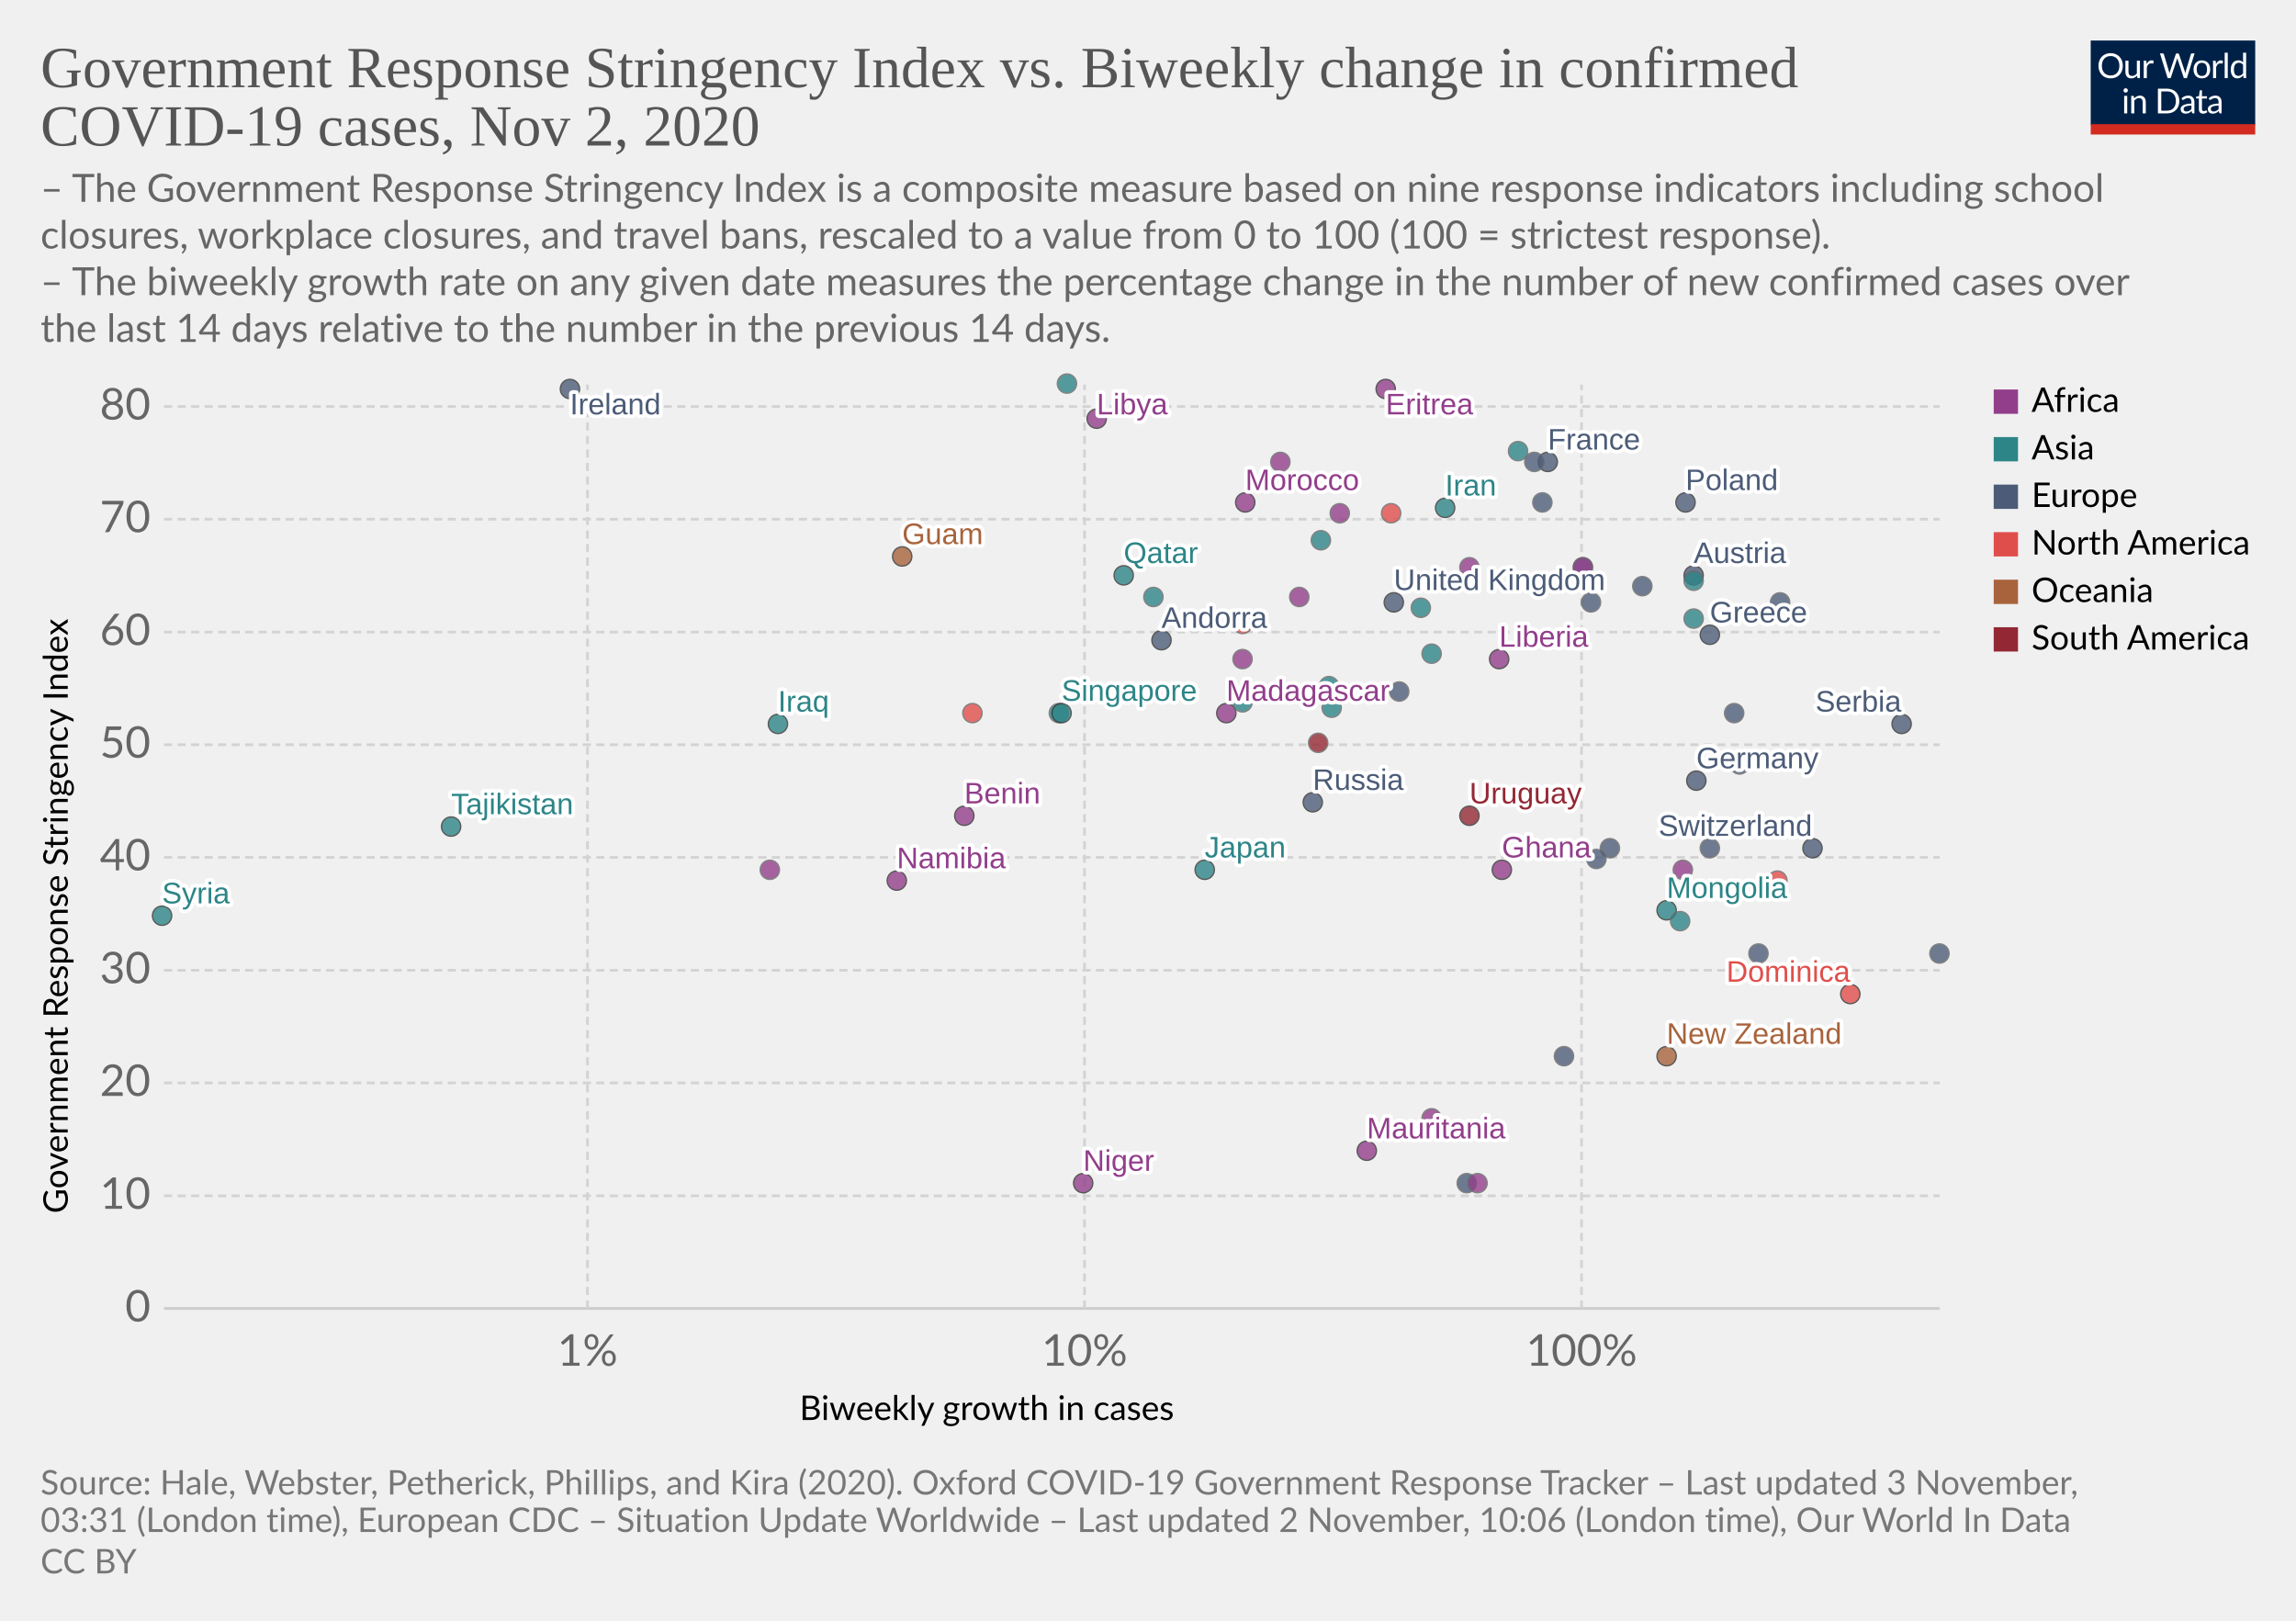
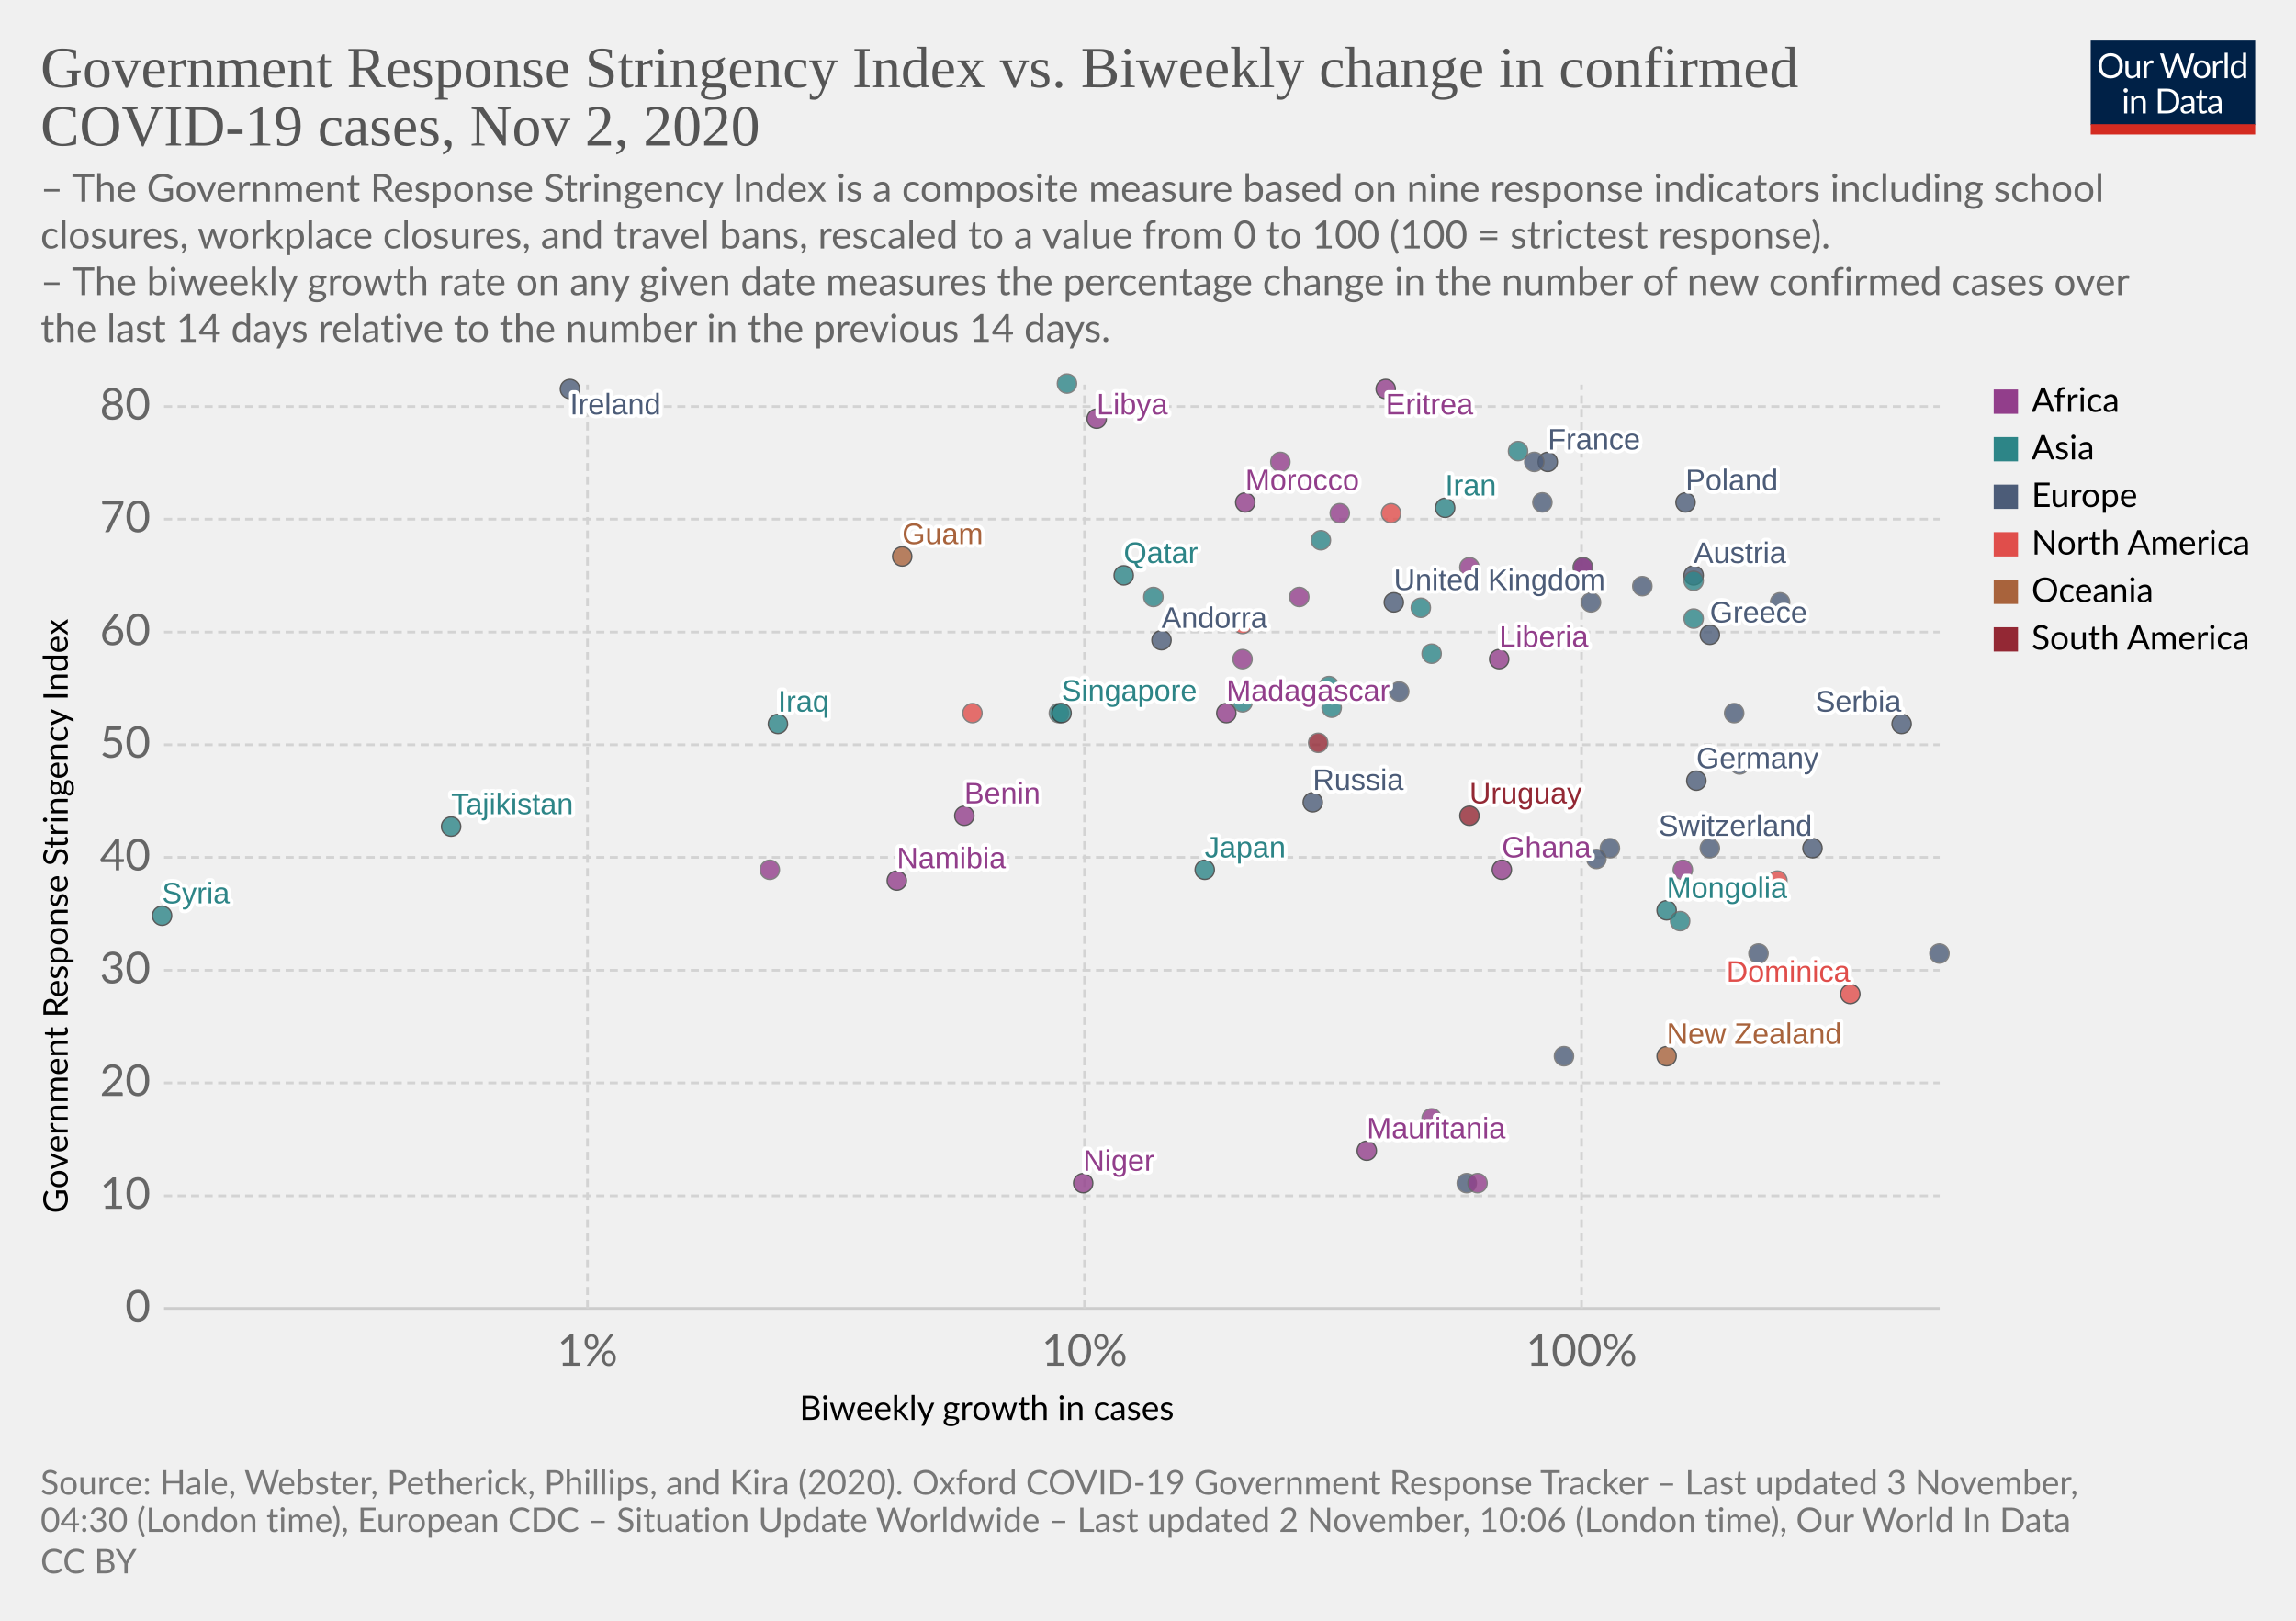
<svg xmlns="http://www.w3.org/2000/svg" version="1.1" style="background-color:#fff;-webkit-font-smoothing:antialiased" width="850" height="600" viewBox="0 0 850 600" font-family="Lato,'Helvetica Neue',Helvetica,Arial,sans-serif" font-size="18" text-rendering="optimizeLegibility">
  <g class="HeaderView">
    <g transform="matrix(.29 0 0 .29 774 15)">
      <svg width="210" height="120" viewBox="0 0 210 120" fill="none">
        <g clip-path="url(#clip0)">
          <path d="M0 0h210v107.89H0V0z" fill="#002147" />
          <path d="M40.98 32.25c0 2.36-.38 4.53-1.12 6.51a14.26 14.26 0 01-8.1 8.4c-1.9.78-4.02 1.17-6.34 1.17a16.6 16.6 0 01-6.33-1.17 14.31 14.31 0 01-8.08-8.4 18.29 18.29 0 01-1.12-6.51c0-2.36.38-4.53 1.12-6.5a14.32 14.32 0 018.07-8.44c1.92-.8 4.03-1.19 6.34-1.19 2.32 0 4.43.4 6.34 1.19 1.92.8 3.56 1.9 4.93 3.34a14.87 14.87 0 013.17 5.1 18.1 18.1 0 011.12 6.5zm-4.38 0c0-1.94-.26-3.68-.8-5.22a10.91 10.91 0 00-2.24-3.89 9.68 9.68 0 00-3.52-2.46 11.95 11.95 0 00-4.62-.86c-1.68 0-3.21.28-4.6.86a9.88 9.88 0 00-3.54 2.46 10.91 10.91 0 00-2.24 3.9c-.53 1.53-.8 3.27-.8 5.2 0 1.94.27 3.68.8 5.22a11.17 11.17 0 002.24 3.9 10.01 10.01 0 003.55 2.44c1.38.56 2.9.83 4.6.83 1.7 0 3.24-.27 4.61-.83a9.8 9.8 0 003.52-2.44 11.17 11.17 0 002.25-3.9c.53-1.54.8-3.28.8-5.21zm26.22-6.54V48H60.5c-.56 0-.9-.27-1.05-.81l-.31-2.4a12.45 12.45 0 01-3.26 2.6c-1.2.64-2.58.96-4.13.96-1.22 0-2.3-.2-3.24-.6a6.52 6.52 0 01-2.33-1.7 7.37 7.37 0 01-1.43-2.67c-.3-1.04-.46-2.2-.46-3.45V25.7h3.91v14.22c0 1.68.38 2.99 1.15 3.91.77.93 1.96 1.39 3.54 1.39 1.16 0 2.24-.27 3.23-.82a10.42 10.42 0 002.8-2.28V25.7h3.91zm8.61 4.47a9.94 9.94 0 012.6-3.56 5.64 5.64 0 013.76-1.3c.47 0 .92.05 1.34.15.44.1.83.27 1.17.49l-.3 2.92c-.09.37-.3.55-.66.55-.2 0-.5-.04-.9-.13a6.21 6.21 0 00-3.24.18c-.54.2-1.03.5-1.47.92-.42.4-.81.9-1.17 1.5-.33.58-.64 1.26-.92 2.02V48H67.7V25.71h2.25c.42 0 .72.08.88.25.16.16.27.44.33.83l.26 3.39zm61.16-13.7L122.75 48h-3.82l-7.99-24.05a21.95 21.95 0 01-.42-1.58 38.36 38.36 0 01-.44 1.58L102.05 48h-3.83L88.4 16.47h3.54c.38 0 .7.1.95.29.26.2.43.43.5.73l6.52 21.9c.1.4.2.83.28 1.28.1.46.2.94.29 1.46l.3-1.46c.12-.47.25-.9.38-1.27l7.41-21.91c.1-.25.26-.48.51-.69.27-.22.58-.33.95-.33h1.23c.38 0 .69.1.92.29.24.2.41.43.53.73l7.4 21.9a28.4 28.4 0 01.68 2.62 29.52 29.52 0 01.52-2.61l6.54-21.91c.07-.27.23-.5.48-.7.27-.21.58-.32.95-.32h3.32zm9.35 8.88c1.63 0 3.1.27 4.4.82a9.43 9.43 0 015.46 5.94c.5 1.4.74 2.98.74 4.73 0 1.76-.25 3.34-.74 4.75a9.43 9.43 0 01-5.46 5.92c-1.3.52-2.77.79-4.4.79-1.64 0-3.12-.27-4.44-.8a9.42 9.42 0 01-3.35-2.3c-.92-1-1.63-2.2-2.13-3.61-.49-1.41-.73-3-.73-4.75s.24-3.33.73-4.73c.5-1.43 1.2-2.64 2.13-3.63a9.4 9.4 0 013.35-2.31c1.32-.55 2.8-.82 4.44-.82zm0 19.89c2.2 0 3.84-.73 4.93-2.2 1.08-1.48 1.63-3.54 1.63-6.18 0-2.66-.55-4.72-1.63-6.2-1.09-1.49-2.73-2.23-4.93-2.23-1.12 0-2.09.2-2.93.57a5.7 5.7 0 00-2.06 1.65 7.5 7.5 0 00-1.24 2.67c-.26 1.04-.4 2.22-.4 3.54 0 2.64.55 4.7 1.64 6.18 1.1 1.47 2.76 2.2 4.99 2.2zm17.97-15.07a9.94 9.94 0 012.6-3.56 5.64 5.64 0 013.76-1.3c.47 0 .91.05 1.34.15.44.1.83.27 1.16.49l-.28 2.92c-.09.37-.31.55-.66.55-.2 0-.5-.04-.9-.13a6.2 6.2 0 00-3.24.18c-.54.2-1.03.5-1.47.92-.43.4-.82.9-1.17 1.5a13.1 13.1 0 00-.92 2.02V48h-3.94V25.71h2.24c.43 0 .72.08.88.25.17.16.28.44.33.83l.27 3.39zm15.04-14.59V48h-3.92V15.6h3.92zm19.55 15.43a6.22 6.22 0 00-2.38-2.05 6.7 6.7 0 00-2.86-.6c-2.07 0-3.66.75-4.77 2.23-1.12 1.48-1.68 3.6-1.68 6.33 0 1.46.13 2.7.38 3.74a7.29 7.29 0 001.1 2.56 4.35 4.35 0 001.78 1.45c.7.3 1.5.46 2.4.46 1.29 0 2.41-.3 3.36-.88a9.6 9.6 0 002.67-2.49V31.02zm3.91-15.43V48h-2.33c-.56 0-.9-.27-1.06-.81l-.35-2.71a12.13 12.13 0 01-3.25 2.77 8.28 8.28 0 01-4.23 1.06 7.31 7.31 0 01-6.14-2.9c-.73-.96-1.3-2.15-1.69-3.57a18.35 18.35 0 01.07-9.48 11.29 11.29 0 011.89-3.7 8.7 8.7 0 017.06-3.34 7.96 7.96 0 016.12 2.62V15.59h3.91zM46.61 70.71V93H42.7V70.71h3.91zm.84-7c0 .39-.08.75-.24 1.09a2.81 2.81 0 01-1.52 1.47 2.67 2.67 0 01-2.16 0 2.9 2.9 0 01-1.45-1.47 2.67 2.67 0 010-2.16c.15-.35.35-.65.6-.9.25-.27.53-.47.85-.62a2.67 2.67 0 012.16 0c.35.15.65.35.9.62.27.25.47.55.62.9.16.34.24.7.24 1.08zm7.97 10.24c.49-.54 1-1.04 1.54-1.48a9.85 9.85 0 013.66-1.84 8.96 8.96 0 015.43.35c.94.4 1.72.97 2.33 1.71a7.36 7.36 0 011.43 2.67c.32 1.04.49 2.19.49 3.45V93h-3.94V78.81c0-1.69-.4-3-1.17-3.92-.76-.93-1.93-1.4-3.5-1.4a6.6 6.6 0 00-3.25.83c-1 .56-1.92 1.31-2.77 2.27V93h-3.94V70.71h2.35c.56 0 .9.28 1.04.82l.3 2.42zm57.7 3.3c0 2.36-.37 4.5-1.11 6.44a14.3 14.3 0 01-3.17 4.98 14.1 14.1 0 01-4.93 3.2c-1.9.76-4.02 1.13-6.33 1.13H85.8V61.47h11.77c2.31 0 4.42.39 6.33 1.15a13.8 13.8 0 018.1 8.18 17.75 17.75 0 011.12 6.45zm-4.37 0c0-1.94-.26-3.67-.8-5.2a10.94 10.94 0 00-2.23-3.87 9.57 9.57 0 00-3.53-2.42 12.23 12.23 0 00-4.61-.83h-7.5v24.62h7.5c1.7 0 3.24-.28 4.61-.84a9.7 9.7 0 003.53-2.4 10.94 10.94 0 002.24-3.87c.53-1.53.8-3.26.8-5.2zm19.8 5.72c-1.8.06-3.34.2-4.62.44-1.26.22-2.3.51-3.1.88-.8.36-1.37.8-1.74 1.3-.35.5-.53 1.05-.53 1.67 0 .58.1 1.1.3 1.52a3 3 0 00.76 1.05c.34.27.73.46 1.17.6.45.11.94.17 1.45.17a7.28 7.28 0 003.5-.81 11.95 11.95 0 002.82-2.2v-4.62zm-12.65-9.11a12.73 12.73 0 013.98-2.66c1.43-.59 3-.88 4.73-.88 1.25 0 2.36.2 3.33.61a6.81 6.81 0 013.94 4.38c.33 1.04.5 2.19.5 3.43V93h-1.74a1.8 1.8 0 01-.88-.18c-.2-.13-.36-.38-.48-.74l-.44-2.12c-.59.55-1.16 1.03-1.72 1.46a9.48 9.48 0 01-3.74 1.7c-.69.15-1.46.23-2.3.23-.87 0-1.69-.12-2.45-.35a5.34 5.34 0 01-3.34-2.93 6.64 6.64 0 01-.49-2.64c0-.88.25-1.72.73-2.53a6.33 6.33 0 012.35-2.17c1.09-.63 2.5-1.15 4.25-1.54 1.75-.41 3.89-.65 6.42-.7v-1.75c0-1.73-.37-3.03-1.12-3.91-.75-.9-1.84-1.34-3.28-1.34-.97 0-1.78.12-2.44.37-.64.23-1.2.5-1.7.81l-1.23.82c-.33.23-.67.35-1 .35-.27 0-.5-.07-.69-.2a2.1 2.1 0 01-.48-.53l-.7-1.25zm27.67 19.5c-1.76 0-3.12-.5-4.07-1.48-.94-.98-1.41-2.4-1.41-4.25V74h-2.68a.9.9 0 01-.6-.2c-.16-.14-.24-.36-.24-.66v-1.56l3.65-.46.9-6.89a.9.9 0 01.29-.52.88.88 0 01.62-.22H142v7.67h6.44V74H142v13.38c0 .94.22 1.63.68 2.09.45.45 1.04.68 1.76.68a3.21 3.21 0 001.85-.53l.55-.35c.16-.12.3-.18.41-.18.2 0 .4.13.55.38l1.15 1.87a7.45 7.45 0 01-2.44 1.5c-.96.35-1.94.52-2.95.52zm19.68-10.4c-1.8.07-3.34.21-4.62.45-1.26.22-2.3.51-3.1.88-.8.36-1.37.8-1.74 1.3-.35.5-.53 1.05-.53 1.67 0 .58.1 1.1.3 1.52.18.42.44.77.76 1.05.34.27.73.46 1.17.6.45.11.94.17 1.45.17a7.3 7.3 0 003.5-.81 12.04 12.04 0 002.82-2.2v-4.62zm-12.65-9.1a12.72 12.72 0 013.99-2.66c1.42-.59 3-.88 4.72-.88 1.25 0 2.36.2 3.33.61a6.81 6.81 0 013.94 4.38c.33 1.04.5 2.19.5 3.43V93h-1.74a1.8 1.8 0 01-.88-.18c-.2-.13-.36-.38-.48-.74l-.44-2.12c-.59.55-1.16 1.03-1.72 1.46a9.48 9.48 0 01-3.74 1.7c-.69.15-1.46.23-2.3.23-.87 0-1.69-.12-2.45-.35a5.33 5.33 0 01-3.34-2.93 6.62 6.62 0 01-.49-2.64c0-.88.25-1.72.73-2.53a6.33 6.33 0 012.35-2.17c1.09-.63 2.5-1.15 4.25-1.54a31.2 31.2 0 016.42-.7v-1.75c0-1.73-.37-3.03-1.12-3.91-.75-.9-1.84-1.34-3.28-1.34-.97 0-1.78.12-2.44.37-.64.23-1.2.5-1.7.81-.46.3-.87.57-1.22.82-.34.23-.68.35-1.02.35-.26 0-.49-.07-.68-.2a1.88 1.88 0 01-.48-.53l-.7-1.25z" fill="#fff" />
          <path fill="#D42B21" d="M0 106.79h210V120H0z" />
        </g>
        <defs>
          <clipPath id="clip0">
            <path fill="#fff" d="M0 0h210v120H0z" />
          </clipPath>
        </defs>
      </svg>
    </g>
    <a href="https://ourworldindata.org/grapher/government-response-stringency-index-vs-biweekly-change-in-confirmed-covid-19-cases?time=latest" target="_blank" rel="noopener" font-family="&quot;Playfair Display&quot;,Georgia,&quot;Times New Roman&quot;,serif">
      <text font-size="21.6" x="15" y="32.3" fill="#555">
        <tspan x="15" y="32.28">Government Response Stringency Index vs. Biweekly change in confirmed</tspan>
        <tspan x="15" y="53.88">COVID-19 cases, Nov 2, 2020</tspan>
      </text>
    </a>
    <text font-size="14.4" x="15" y="74.7" fill="#666">
      <tspan x="15" y="74.72">– The Government Response Stringency Index is a composite measure based on nine response indicators including school</tspan>
      <tspan x="15" y="92">closures, workplace closures, and travel bans, rescaled to a value from 0 to 100 (100 = strictest response).</tspan>
      <tspan x="15" y="109.28"> – The biweekly growth rate on any given date measures the percentage change in the number of new confirmed cases over</tspan>
      <tspan x="15" y="126.56">the last 14 days relative to the number in the previous 14 days.</tspan>
    </text>
  </g>
  <g class="ScatterPlot">
    <g class="DualAxisView">
      <g class="HorizontalAxis">
        <text font-size="12.6" x="296" y="525.7">
          <tspan x="295.99" y="525.68">Biweekly growth in cases</tspan>
        </text>
        <text x="217.5" y="505.6" fill="#666" text-anchor="middle" font-size="16.2">1%</text>
        <text x="401.5" y="505.6" fill="#666" text-anchor="middle" font-size="16.2">10%</text>
        <text x="585.5" y="505.6" fill="#666" text-anchor="middle" font-size="16.2">100%</text>
      </g>
      <g class="VerticalAxis">
        <text font-size="12.6" x="-449.2" y="25.1" transform="rotate(-90)">
          <tspan x="-449.2" y="25.08">Government Response Stringency Index</tspan>
        </text>
        <text x="55.74" y="484.4" fill="#666" dominant-baseline="middle" text-anchor="end" font-size="16.2">0</text>
        <text x="55.74" y="442.7" fill="#666" dominant-baseline="middle" text-anchor="end" font-size="16.2">10</text>
        <text x="55.74" y="400.9" fill="#666" dominant-baseline="middle" text-anchor="end" font-size="16.2">20</text>
        <text x="55.74" y="359.2" fill="#666" dominant-baseline="middle" text-anchor="end" font-size="16.2">30</text>
        <text x="55.74" y="317.4" fill="#666" dominant-baseline="middle" text-anchor="end" font-size="16.2">40</text>
        <text x="55.74" y="275.7" fill="#666" dominant-baseline="middle" text-anchor="end" font-size="16.2">50</text>
        <text x="55.74" y="234" fill="#666" dominant-baseline="middle" text-anchor="end" font-size="16.2">60</text>
        <text x="55.74" y="192.2" fill="#666" dominant-baseline="middle" text-anchor="end" font-size="16.2">70</text>
        <text x="55.74" y="150.5" fill="#666" dominant-baseline="middle" text-anchor="end" font-size="16.2">80</text>
      </g>
      <g class="AxisGridLines horizontalLines">
        <path stroke="#ccc" d="M60.74 484.4h657.35" />
        <path stroke="#d3d3d3" stroke-dasharray="3,2" d="M60.74 442.7h657.35M60.74 400.9h657.35M60.74 359.2h657.35M60.74 317.4h657.35M60.74 275.7h657.35M60.74 234h657.35M60.74 192.2h657.35M60.74 150.5h657.35" />
      </g>
      <g class="AxisGridLines verticalLines" stroke="#d3d3d3" stroke-dasharray="3,2">
        <path d="M217.5 484.4v-342M401.5 484.4v-342M585.5 484.4v-342" />
      </g>
    </g>
    <g class="PointsWithLabels clickable" clip-path="url(#a)" font-family="Arial, sans-serif">
      <path fill="rgba(255,255,255,0)" d="M60.74 142.4h657.35v342H60.74z" />
      <defs>
        <clipPath id="a">
          <path d="M50.74 132.4h677.35v362H50.74z" />
        </clipPath>
      </defs>
      <g class="key-United-Kingdom_0">
        <circle cx="516" cy="223" r="3.57" fill="#4C5C78" opacity=".8" stroke="#333" stroke-width=".5" />
      </g>
      <g class="key-Ireland_0">
        <circle cx="211" cy="144" r="3.57" fill="#4C5C78" opacity=".8" stroke="#333" stroke-width=".5" />
      </g>
      <g class="key-France_0">
        <circle cx="573" cy="171" r="3.57" fill="#4C5C78" opacity=".8" stroke="#333" stroke-width=".5" />
      </g>
      <g class="key-Belgium_0">
        <circle cx="586" cy="210" r="3.57" fill="#4C5C78" opacity=".8" stroke="#666" stroke-width=".5" />
      </g>
      <g class="key-Germany_0">
        <circle cx="628" cy="289" r="3.57" fill="#4C5C78" opacity=".8" stroke="#333" stroke-width=".5" />
      </g>
      <g class="key-Switzerland_0">
        <circle cx="671" cy="314" r="3.57" fill="#4C5C78" opacity=".8" stroke="#333" stroke-width=".5" />
      </g>
      <g class="key-Poland_0">
        <circle cx="624" cy="186" r="3.57" fill="#4C5C78" opacity=".8" stroke="#333" stroke-width=".5" />
      </g>
      <g class="key-Russia_0">
        <circle cx="486" cy="297" r="3.57" fill="#4C5C78" opacity=".8" stroke="#333" stroke-width=".5" />
      </g>
      <g class="key-Japan_0">
        <circle cx="446" cy="322" r="3.57" fill="#2D8587" opacity=".8" stroke="#333" stroke-width=".5" />
      </g>
      <g class="key-Andorra_0">
        <circle cx="430" cy="237" r="3.57" fill="#4C5C78" opacity=".8" stroke="#333" stroke-width=".5" />
      </g>
      <g class="key-Angola_0">
        <circle cx="544" cy="210" r="3.57" fill="#923E8B" opacity=".8" stroke="#666" stroke-width=".5" />
      </g>
      <g class="key-Austria_0">
        <circle cx="627" cy="213" r="3.57" fill="#4C5C78" opacity=".8" stroke="#333" stroke-width=".5" />
      </g>
      <g class="key-Azerbaijan_0">
        <circle cx="627" cy="215" r="3.57" fill="#2D8587" opacity=".8" stroke="#666" stroke-width=".5" />
      </g>
      <g class="key-Mauritania_0">
        <circle cx="506" cy="426" r="3.57" fill="#923E8B" opacity=".8" stroke="#333" stroke-width=".5" />
      </g>
      <g class="key-Malaysia_0">
        <circle cx="526" cy="225" r="3.57" fill="#2D8587" opacity=".8" stroke="#666" stroke-width=".5" />
      </g>
      <g class="key-Madagascar_0">
        <circle cx="454" cy="264" r="3.57" fill="#923E8B" opacity=".8" stroke="#333" stroke-width=".5" />
      </g>
      <g class="key-Lithuania_0">
        <circle cx="659" cy="223" r="3.57" fill="#4C5C78" opacity=".8" stroke="#666" stroke-width=".5" />
      </g>
      <g class="key-Libya_0">
        <circle cx="406" cy="155" r="3.57" fill="#923E8B" opacity=".8" stroke="#333" stroke-width=".5" />
      </g>
      <g class="key-Liberia_0">
        <circle cx="555" cy="244" r="3.57" fill="#923E8B" opacity=".8" stroke="#333" stroke-width=".5" />
      </g>
      <g class="key-Kyrgyzstan_0">
        <circle cx="530" cy="242" r="3.57" fill="#2D8587" opacity=".8" stroke="#666" stroke-width=".5" />
      </g>
      <g class="key-South-Korea_0">
        <circle cx="492" cy="254" r="3.57" fill="#2D8587" opacity=".8" stroke="#666" stroke-width=".5" />
      </g>
      <g class="key-Kenya_0">
        <circle cx="586" cy="210" r="3.57" fill="#923E8B" opacity=".8" stroke="#666" stroke-width=".5" />
      </g>
      <g class="key-Jordan_0">
        <circle cx="562" cy="167" r="3.57" fill="#2D8587" opacity=".8" stroke="#666" stroke-width=".5" />
      </g>
      <g class="key-Iraq_0">
        <circle cx="288" cy="268" r="3.57" fill="#2D8587" opacity=".8" stroke="#333" stroke-width=".5" />
      </g>
      <g class="key-Iran_0">
        <circle cx="535" cy="188" r="3.57" fill="#2D8587" opacity=".8" stroke="#333" stroke-width=".5" />
      </g>
      <g class="key-Hungary_0">
        <circle cx="596" cy="314" r="3.57" fill="#4C5C78" opacity=".8" stroke="#666" stroke-width=".5" />
      </g>
      <g class="key-Belarus_0">
        <circle cx="543" cy="438" r="3.57" fill="#4C5C78" opacity=".8" stroke="#666" stroke-width=".5" />
      </g>
      <g class="key-Benin_0">
        <circle cx="357" cy="302" r="3.57" fill="#923E8B" opacity=".8" stroke="#333" stroke-width=".5" />
      </g>
      <g class="key-Bosnia-and-Herzegovina_0">
        <circle cx="633" cy="314" r="3.57" fill="#4C5C78" opacity=".8" stroke="#666" stroke-width=".5" />
      </g>
      <g class="key-Bulgaria_0">
        <circle cx="644" cy="283" r="3.57" fill="#4C5C78" opacity=".8" stroke="#666" stroke-width=".5" />
      </g>
      <g class="key-Burundi_0">
        <circle cx="547" cy="438" r="3.57" fill="#923E8B" opacity=".8" stroke="#666" stroke-width=".5" />
      </g>
      <g class="key-Canada_0">
        <circle cx="460" cy="231" r="3.57" fill="#E04E4B" opacity=".8" stroke="#666" stroke-width=".5" />
      </g>
      <g class="key-Uruguay_0">
        <circle cx="544" cy="302" r="3.57" fill="#932834" opacity=".8" stroke="#333" stroke-width=".5" />
      </g>
      <g class="key-Romania_0">
        <circle cx="518" cy="256" r="3.57" fill="#4C5C78" opacity=".8" stroke="#666" stroke-width=".5" />
      </g>
      <g class="key-Puerto-Rico_0">
        <circle cx="515" cy="190" r="3.57" fill="#E04E4B" opacity=".8" stroke="#666" stroke-width=".5" />
      </g>
      <g class="key-Portugal_0">
        <circle cx="589" cy="223" r="3.57" fill="#4C5C78" opacity=".8" stroke="#666" stroke-width=".5" />
      </g>
      <g class="key-Pakistan_0">
        <circle cx="493" cy="262" r="3.57" fill="#2D8587" opacity=".8" stroke="#666" stroke-width=".5" />
      </g>
      <g class="key-Niger_0">
        <circle cx="401" cy="438" r="3.57" fill="#923E8B" opacity=".8" stroke="#333" stroke-width=".5" />
      </g>
      <g class="key-New-Zealand_0">
        <circle cx="617" cy="391" r="3.57" fill="#A8633C" opacity=".8" stroke="#333" stroke-width=".5" />
      </g>
      <g class="key-Namibia_0">
        <circle cx="332" cy="326" r="3.57" fill="#923E8B" opacity=".8" stroke="#333" stroke-width=".5" />
      </g>
      <g class="key-Mozambique_0">
        <circle cx="481" cy="221" r="3.57" fill="#923E8B" opacity=".8" stroke="#666" stroke-width=".5" />
      </g>
      <g class="key-Morocco_0">
        <circle cx="461" cy="186" r="3.57" fill="#923E8B" opacity=".8" stroke="#333" stroke-width=".5" />
      </g>
      <g class="key-Mongolia_0">
        <circle cx="617" cy="337" r="3.57" fill="#2D8587" opacity=".8" stroke="#333" stroke-width=".5" />
      </g>
      <g class="key-Croatia_0">
        <circle cx="651" cy="353" r="3.57" fill="#4C5C78" opacity=".8" stroke="#666" stroke-width=".5" />
      </g>
      <g class="key-China_0">
        <circle cx="395" cy="142" r="3.57" fill="#2D8587" opacity=".8" stroke="#666" stroke-width=".5" />
      </g>
      <g class="key-Bermuda_0">
        <circle cx="658" cy="326" r="3.57" fill="#E04E4B" opacity=".8" stroke="#666" stroke-width=".5" />
      </g>
      <g class="key-Dominica_0">
        <circle cx="685" cy="368" r="3.57" fill="#E04E4B" opacity=".8" stroke="#333" stroke-width=".5" />
      </g>
      <g class="key-Ecuador_0">
        <circle cx="488" cy="275" r="3.57" fill="#932834" opacity=".8" stroke="#666" stroke-width=".5" />
      </g>
      <g class="key-Kuwait_0">
        <circle cx="427" cy="221" r="3.57" fill="#2D8587" opacity=".8" stroke="#666" stroke-width=".5" />
      </g>
      <g class="key-Mauritius_0">
        <circle cx="530" cy="414" r="3.57" fill="#923E8B" opacity=".8" stroke="#666" stroke-width=".5" />
      </g>
      <g class="key-Egypt_0">
        <circle cx="496" cy="190" r="3.57" fill="#923E8B" opacity=".8" stroke="#666" stroke-width=".5" />
      </g>
      <g class="key-Uganda_0">
        <circle cx="460" cy="244" r="3.57" fill="#923E8B" opacity=".8" stroke="#666" stroke-width=".5" />
      </g>
      <g class="key-Turkey_0">
        <circle cx="489" cy="200" r="3.57" fill="#2D8587" opacity=".8" stroke="#666" stroke-width=".5" />
      </g>
      <g class="key-Tunisia_0">
        <circle cx="474" cy="171" r="3.57" fill="#923E8B" opacity=".8" stroke="#666" stroke-width=".5" />
      </g>
      <g class="key-United-Arab-Emirates_0">
        <circle cx="392" cy="264" r="3.57" fill="#2D8587" opacity=".8" stroke="#666" stroke-width=".5" />
      </g>
      <g class="key-Tajikistan_0">
        <circle cx="167" cy="306" r="3.57" fill="#2D8587" opacity=".8" stroke="#333" stroke-width=".5" />
      </g>
      <g class="key-Syria_0">
        <circle cx="60" cy="339" r="3.57" fill="#2D8587" opacity=".8" stroke="#333" stroke-width=".5" />
      </g>
      <g class="key-South-Africa_0">
        <circle cx="285" cy="322" r="3.57" fill="#923E8B" opacity=".8" stroke="#666" stroke-width=".5" />
      </g>
      <g class="key-Vietnam_0">
        <circle cx="460" cy="260" r="3.57" fill="#2D8587" opacity=".8" stroke="#666" stroke-width=".5" />
      </g>
      <g class="key-Slovakia_0">
        <circle cx="568" cy="171" r="3.57" fill="#4C5C78" opacity=".8" stroke="#666" stroke-width=".5" />
      </g>
      <g class="key-Singapore_0">
        <circle cx="393" cy="264" r="3.57" fill="#2D8587" opacity=".8" stroke="#333" stroke-width=".5" />
      </g>
      <g class="key-Serbia_0">
        <circle cx="704" cy="268" r="3.57" fill="#4C5C78" opacity=".8" stroke="#333" stroke-width=".5" />
      </g>
      <g class="key-Sri-Lanka_0">
        <circle cx="622" cy="341" r="3.57" fill="#2D8587" opacity=".8" stroke="#666" stroke-width=".5" />
      </g>
      <g class="key-Greece_0">
        <circle cx="633" cy="235" r="3.57" fill="#4C5C78" opacity=".8" stroke="#333" stroke-width=".5" />
      </g>
      <g class="key-Ghana_0">
        <circle cx="556" cy="322" r="3.57" fill="#923E8B" opacity=".8" stroke="#333" stroke-width=".5" />
      </g>
      <g class="key-Georgia_0">
        <circle cx="627" cy="229" r="3.57" fill="#2D8587" opacity=".8" stroke="#666" stroke-width=".5" />
      </g>
      <g class="key-Djibouti_0">
        <circle cx="623" cy="322" r="3.57" fill="#923E8B" opacity=".8" stroke="#666" stroke-width=".5" />
      </g>
      <g class="key-Estonia_0">
        <circle cx="579" cy="391" r="3.57" fill="#4C5C78" opacity=".8" stroke="#666" stroke-width=".5" />
      </g>
      <g class="key-Eritrea_0">
        <circle cx="513" cy="144" r="3.57" fill="#923E8B" opacity=".8" stroke="#333" stroke-width=".5" />
      </g>
      <g class="key-Denmark_0">
        <circle cx="591" cy="318" r="3.57" fill="#4C5C78" opacity=".8" stroke="#666" stroke-width=".5" />
      </g>
      <g class="key-Czech-Republic_0">
        <circle cx="571" cy="186" r="3.57" fill="#4C5C78" opacity=".8" stroke="#666" stroke-width=".5" />
      </g>
      <g class="key-Cyprus_0">
        <circle cx="608" cy="217" r="3.57" fill="#4C5C78" opacity=".8" stroke="#666" stroke-width=".5" />
      </g>
      <g class="key-Qatar_0">
        <circle cx="416" cy="213" r="3.57" fill="#2D8587" opacity=".8" stroke="#333" stroke-width=".5" />
      </g>
      <g class="key-San-Marino_0">
        <circle cx="718" cy="353" r="3.57" fill="#4C5C78" opacity=".8" stroke="#666" stroke-width=".5" />
      </g>
      <g class="key-Guam_0">
        <circle cx="334" cy="206" r="3.57" fill="#A8633C" opacity=".8" stroke="#333" stroke-width=".5" />
      </g>
      <g class="key-El-Salvador_0">
        <circle cx="360" cy="264" r="3.57" fill="#E04E4B" opacity=".8" stroke="#666" stroke-width=".5" />
      </g>
      <g class="key-Kosovo_0">
        <circle cx="642" cy="264" r="3.57" fill="#4C5C78" opacity=".8" stroke="#666" stroke-width=".5" />
      </g>
      <g class="backgroundLabels" fill="#333" font-size="11" font-weight="400">
        <text x="516" y="218.43" fill="#fff" stroke="#fff" stroke-linecap="round" stroke-linejoin="round" stroke-width=".25em">United Kingdom</text>
        <text x="516" y="218.43" fill="#4C5C78">United Kingdom</text>
        <text x="211" y="153.4" fill="#fff" stroke="#fff" stroke-linecap="round" stroke-linejoin="round" stroke-width=".25em">Ireland</text>
        <text x="211" y="153.4" fill="#4C5C78">Ireland</text>
        <text x="573" y="166.43" fill="#fff" stroke="#fff" stroke-linecap="round" stroke-linejoin="round" stroke-width=".25em">France</text>
        <text x="573" y="166.43" fill="#4C5C78">France</text>
        <text x="628" y="284.43" fill="#fff" stroke="#fff" stroke-linecap="round" stroke-linejoin="round" stroke-width=".25em">Germany</text>
        <text x="628" y="284.43" fill="#4C5C78">Germany</text>
        <text x="614.02" y="309.43" fill="#fff" stroke="#fff" stroke-linecap="round" stroke-linejoin="round" stroke-width=".25em">Switzerland</text>
        <text x="614.02" y="309.43" fill="#4C5C78">Switzerland</text>
        <text x="624" y="181.43" fill="#fff" stroke="#fff" stroke-linecap="round" stroke-linejoin="round" stroke-width=".25em">Poland</text>
        <text x="624" y="181.43" fill="#4C5C78">Poland</text>
        <text x="486" y="292.43" fill="#fff" stroke="#fff" stroke-linecap="round" stroke-linejoin="round" stroke-width=".25em">Russia</text>
        <text x="486" y="292.43" fill="#4C5C78">Russia</text>
        <text x="446" y="317.43" fill="#fff" stroke="#fff" stroke-linecap="round" stroke-linejoin="round" stroke-width=".25em">Japan</text>
        <text x="446" y="317.43" fill="#2D8587">Japan</text>
        <text x="430" y="232.43" fill="#fff" stroke="#fff" stroke-linecap="round" stroke-linejoin="round" stroke-width=".25em">Andorra</text>
        <text x="430" y="232.43" fill="#4C5C78">Andorra</text>
        <text x="627" y="208.43" fill="#fff" stroke="#fff" stroke-linecap="round" stroke-linejoin="round" stroke-width=".25em">Austria</text>
        <text x="627" y="208.43" fill="#4C5C78">Austria</text>
        <text x="506" y="421.43" fill="#fff" stroke="#fff" stroke-linecap="round" stroke-linejoin="round" stroke-width=".25em">Mauritania</text>
        <text x="506" y="421.43" fill="#923E8B">Mauritania</text>
        <text x="454" y="259.43" fill="#fff" stroke="#fff" stroke-linecap="round" stroke-linejoin="round" stroke-width=".25em">Madagascar</text>
        <text x="454" y="259.43" fill="#923E8B">Madagascar</text>
        <text x="406" y="153.4" fill="#fff" stroke="#fff" stroke-linecap="round" stroke-linejoin="round" stroke-width=".25em">Libya</text>
        <text x="406" y="153.4" fill="#923E8B">Libya</text>
        <text x="555" y="239.43" fill="#fff" stroke="#fff" stroke-linecap="round" stroke-linejoin="round" stroke-width=".25em">Liberia</text>
        <text x="555" y="239.43" fill="#923E8B">Liberia</text>
        <text x="288" y="263.43" fill="#fff" stroke="#fff" stroke-linecap="round" stroke-linejoin="round" stroke-width=".25em">Iraq</text>
        <text x="288" y="263.43" fill="#2D8587">Iraq</text>
        <text x="535" y="183.43" fill="#fff" stroke="#fff" stroke-linecap="round" stroke-linejoin="round" stroke-width=".25em">Iran</text>
        <text x="535" y="183.43" fill="#2D8587">Iran</text>
        <text x="357" y="297.43" fill="#fff" stroke="#fff" stroke-linecap="round" stroke-linejoin="round" stroke-width=".25em">Benin</text>
        <text x="357" y="297.43" fill="#923E8B">Benin</text>
        <text x="544" y="297.43" fill="#fff" stroke="#fff" stroke-linecap="round" stroke-linejoin="round" stroke-width=".25em">Uruguay</text>
        <text x="544" y="297.43" fill="#932834">Uruguay</text>
        <text x="401" y="433.43" fill="#fff" stroke="#fff" stroke-linecap="round" stroke-linejoin="round" stroke-width=".25em">Niger</text>
        <text x="401" y="433.43" fill="#923E8B">Niger</text>
        <text x="617" y="386.43" fill="#fff" stroke="#fff" stroke-linecap="round" stroke-linejoin="round" stroke-width=".25em">New Zealand</text>
        <text x="617" y="386.43" fill="#A8633C">New Zealand</text>
        <text x="332" y="321.43" fill="#fff" stroke="#fff" stroke-linecap="round" stroke-linejoin="round" stroke-width=".25em">Namibia</text>
        <text x="332" y="321.43" fill="#923E8B">Namibia</text>
        <text x="461" y="181.43" fill="#fff" stroke="#fff" stroke-linecap="round" stroke-linejoin="round" stroke-width=".25em">Morocco</text>
        <text x="461" y="181.43" fill="#923E8B">Morocco</text>
        <text x="617" y="332.43" fill="#fff" stroke="#fff" stroke-linecap="round" stroke-linejoin="round" stroke-width=".25em">Mongolia</text>
        <text x="617" y="332.43" fill="#2D8587">Mongolia</text>
        <text x="639.13" y="363.43" fill="#fff" stroke="#fff" stroke-linecap="round" stroke-linejoin="round" stroke-width=".25em">Dominica</text>
        <text x="639.13" y="363.43" fill="#E04E4B">Dominica</text>
        <text x="167" y="301.43" fill="#fff" stroke="#fff" stroke-linecap="round" stroke-linejoin="round" stroke-width=".25em">Tajikistan</text>
        <text x="167" y="301.43" fill="#2D8587">Tajikistan</text>
        <text x="60" y="334.43" fill="#fff" stroke="#fff" stroke-linecap="round" stroke-linejoin="round" stroke-width=".25em">Syria</text>
        <text x="60" y="334.43" fill="#2D8587">Syria</text>
        <text x="393" y="259.43" fill="#fff" stroke="#fff" stroke-linecap="round" stroke-linejoin="round" stroke-width=".25em">Singapore</text>
        <text x="393" y="259.43" fill="#2D8587">Singapore</text>
        <text x="672.1" y="263.43" fill="#fff" stroke="#fff" stroke-linecap="round" stroke-linejoin="round" stroke-width=".25em">Serbia</text>
        <text x="672.1" y="263.43" fill="#4C5C78">Serbia</text>
        <text x="633" y="230.43" fill="#fff" stroke="#fff" stroke-linecap="round" stroke-linejoin="round" stroke-width=".25em">Greece</text>
        <text x="633" y="230.43" fill="#4C5C78">Greece</text>
        <text x="556" y="317.43" fill="#fff" stroke="#fff" stroke-linecap="round" stroke-linejoin="round" stroke-width=".25em">Ghana</text>
        <text x="556" y="317.43" fill="#923E8B">Ghana</text>
        <text x="513" y="153.4" fill="#fff" stroke="#fff" stroke-linecap="round" stroke-linejoin="round" stroke-width=".25em">Eritrea</text>
        <text x="513" y="153.4" fill="#923E8B">Eritrea</text>
        <text x="416" y="208.43" fill="#fff" stroke="#fff" stroke-linecap="round" stroke-linejoin="round" stroke-width=".25em">Qatar</text>
        <text x="416" y="208.43" fill="#2D8587">Qatar</text>
        <text x="334" y="201.43" fill="#fff" stroke="#fff" stroke-linecap="round" stroke-linejoin="round" stroke-width=".25em">Guam</text>
        <text x="334" y="201.43" fill="#A8633C">Guam</text>
      </g>
    </g>
    <g class="ScatterColorLegend clickable" cursor="pointer">
      <g class="legendMark">
        <path fill="#923E8B" d="M738.09 144.2h9v9h-9z" />
        <text font-size="12.6" x="752.1" y="152.5">
          <tspan x="752.09" y="152.48">Africa</tspan>
        </text>
      </g>
      <g class="legendMark">
        <path fill="#2D8587" d="M738.09 161.8h9v9h-9z" />
        <text font-size="12.6" x="752.1" y="170.1">
          <tspan x="752.09" y="170.08">Asia</tspan>
        </text>
      </g>
      <g class="legendMark">
        <path fill="#4C5C78" d="M738.09 179.4h9v9h-9z" />
        <text font-size="12.6" x="752.1" y="187.7">
          <tspan x="752.09" y="187.68">Europe</tspan>
        </text>
      </g>
      <g class="legendMark">
        <path fill="#E04E4B" d="M738.09 197h9v9h-9z" />
        <text font-size="12.6" x="752.1" y="205.3">
          <tspan x="752.09" y="205.28">North America</tspan>
        </text>
      </g>
      <g class="legendMark">
        <path fill="#A8633C" d="M738.09 214.6h9v9h-9z" />
        <text font-size="12.6" x="752.1" y="222.9">
          <tspan x="752.09" y="222.88">Oceania</tspan>
        </text>
      </g>
      <g class="legendMark">
        <path fill="#932834" d="M738.09 232.2h9v9h-9z" />
        <text font-size="12.6" x="752.1" y="240.5">
          <tspan x="752.09" y="240.48">South America</tspan>
        </text>
      </g>
    </g>
  </g>
  <g class="SourcesFooter" fill="#777">
    <g class="clickable" fill="#777">
      <text font-size="12.6" x="15" y="553.3">
        <tspan x="15" y="553.28">Source: Hale, Webster, Petherick, Phillips, and Kira (2020). Oxford COVID-19 Government Response Tracker – Last updated 3 November,</tspan>
-         <tspan x="15" y="567.14">03:31 (London time), European CDC – Situation Update Worldwide – Last updated 2 November, 10:06 (London time), Our World In Data</tspan>
+         <tspan x="15" y="567.14">04:30 (London time), European CDC – Situation Update Worldwide – Last updated 2 November, 10:06 (London time), Our World In Data</tspan>
      </text>
    </g>
    <text font-size="12.6" x="15" y="582.5">
      <tspan x="15" y="582.48">
        <a class="cclogo" href="http://creativecommons.org/licenses/by/4.0/deed.en_US" target="_blank" fill="#777">CC BY</a>
      </tspan>
    </text>
  </g>
</svg>
